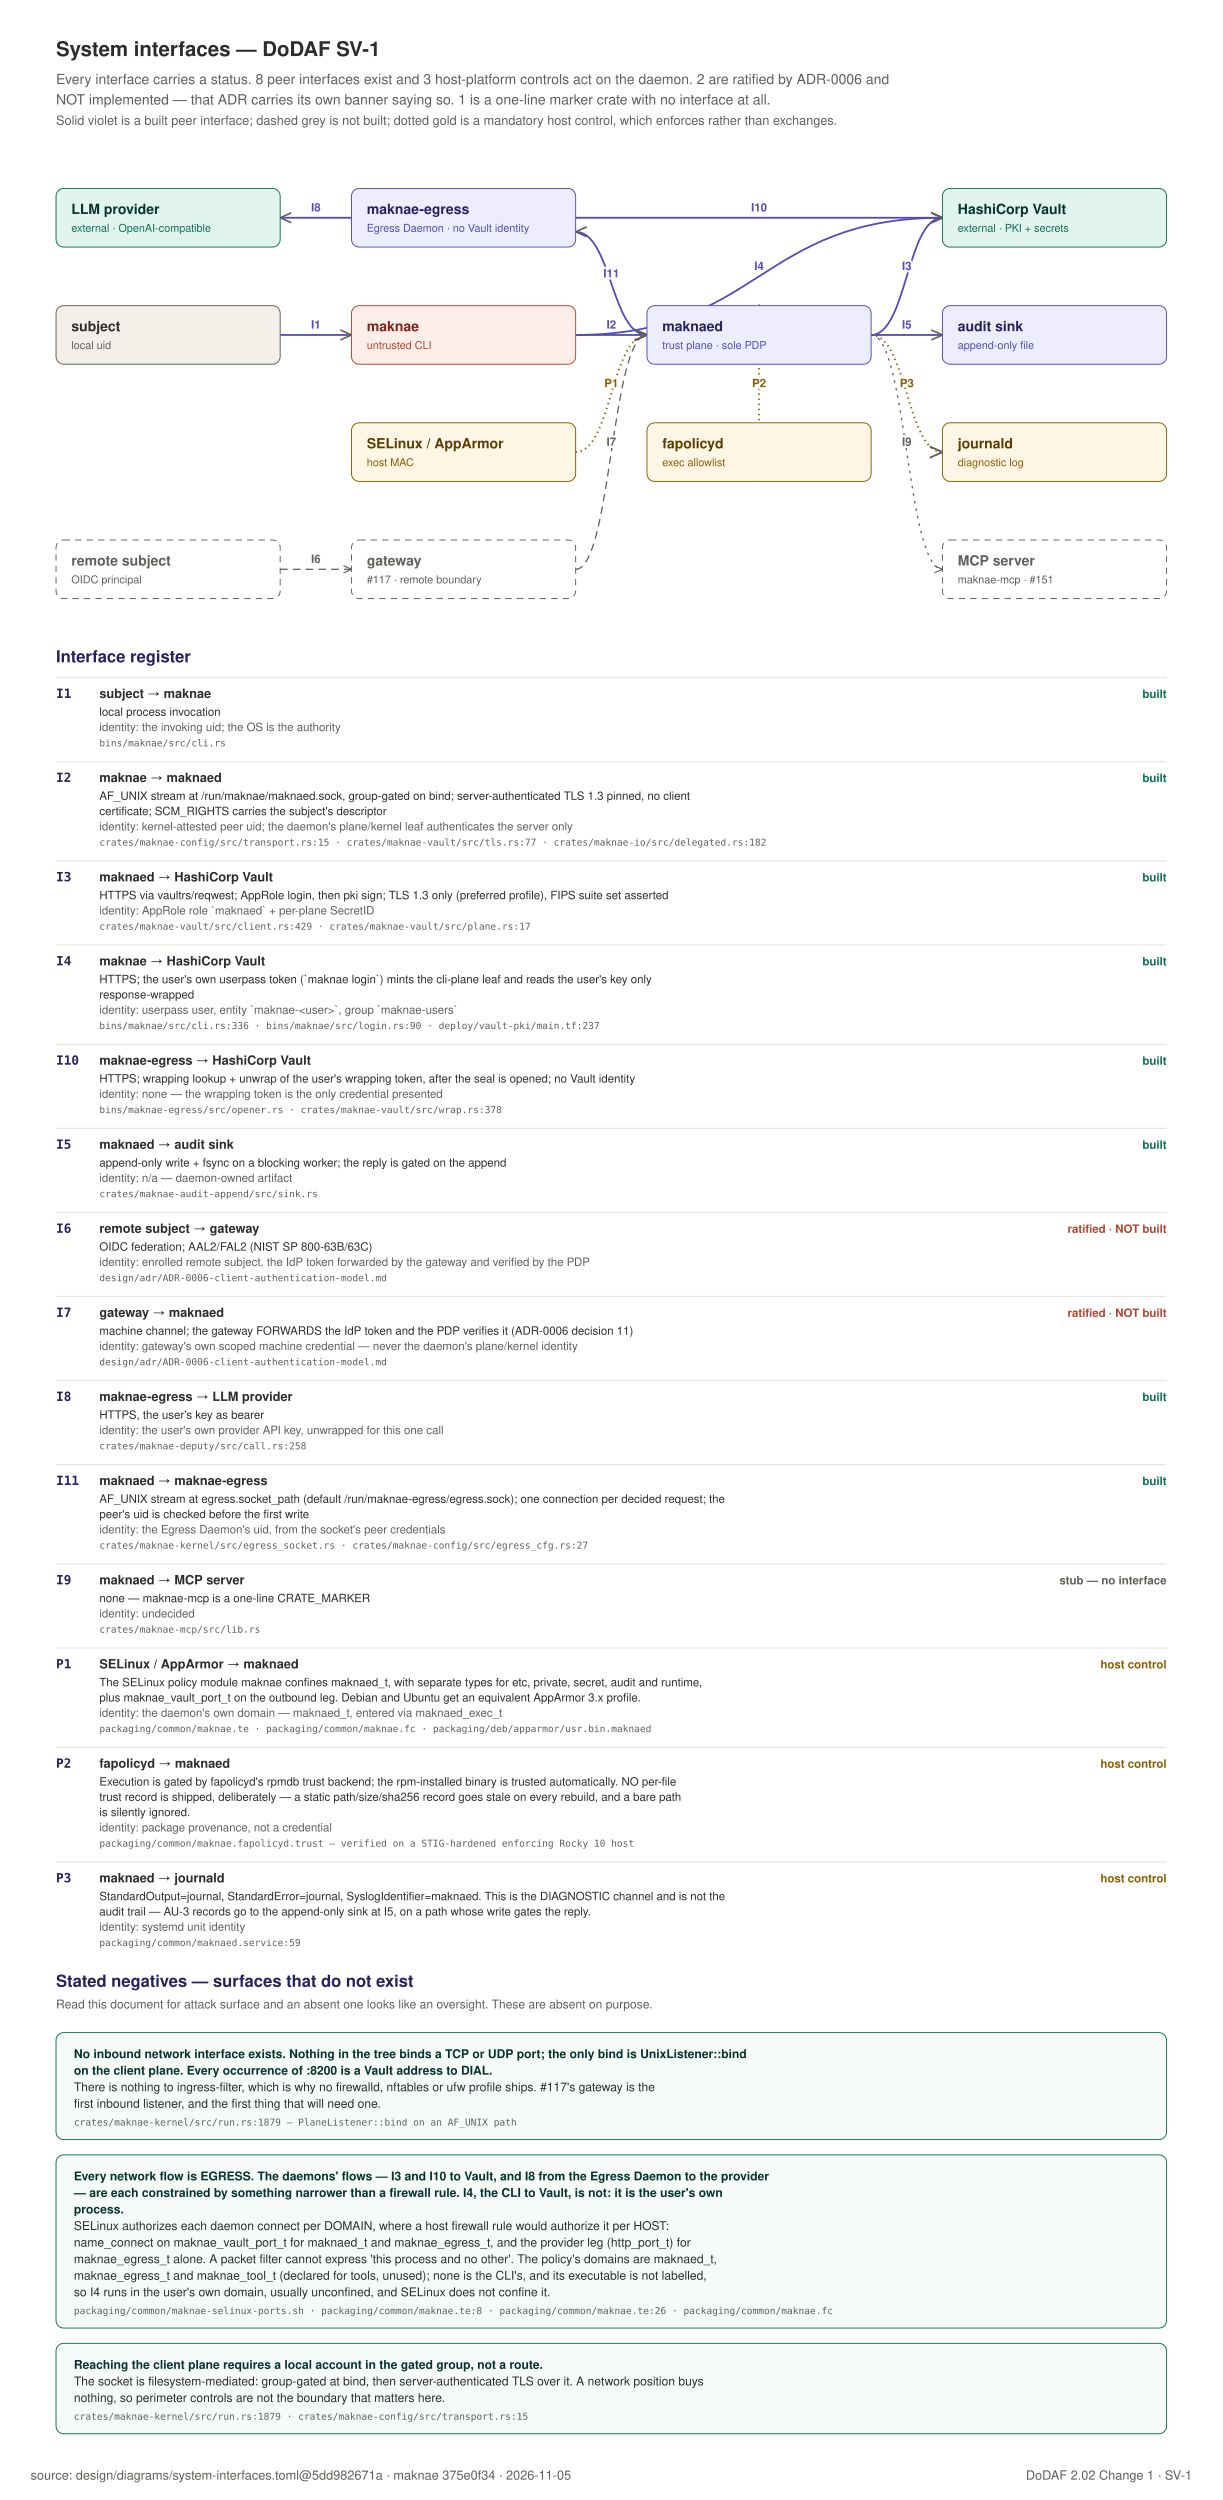
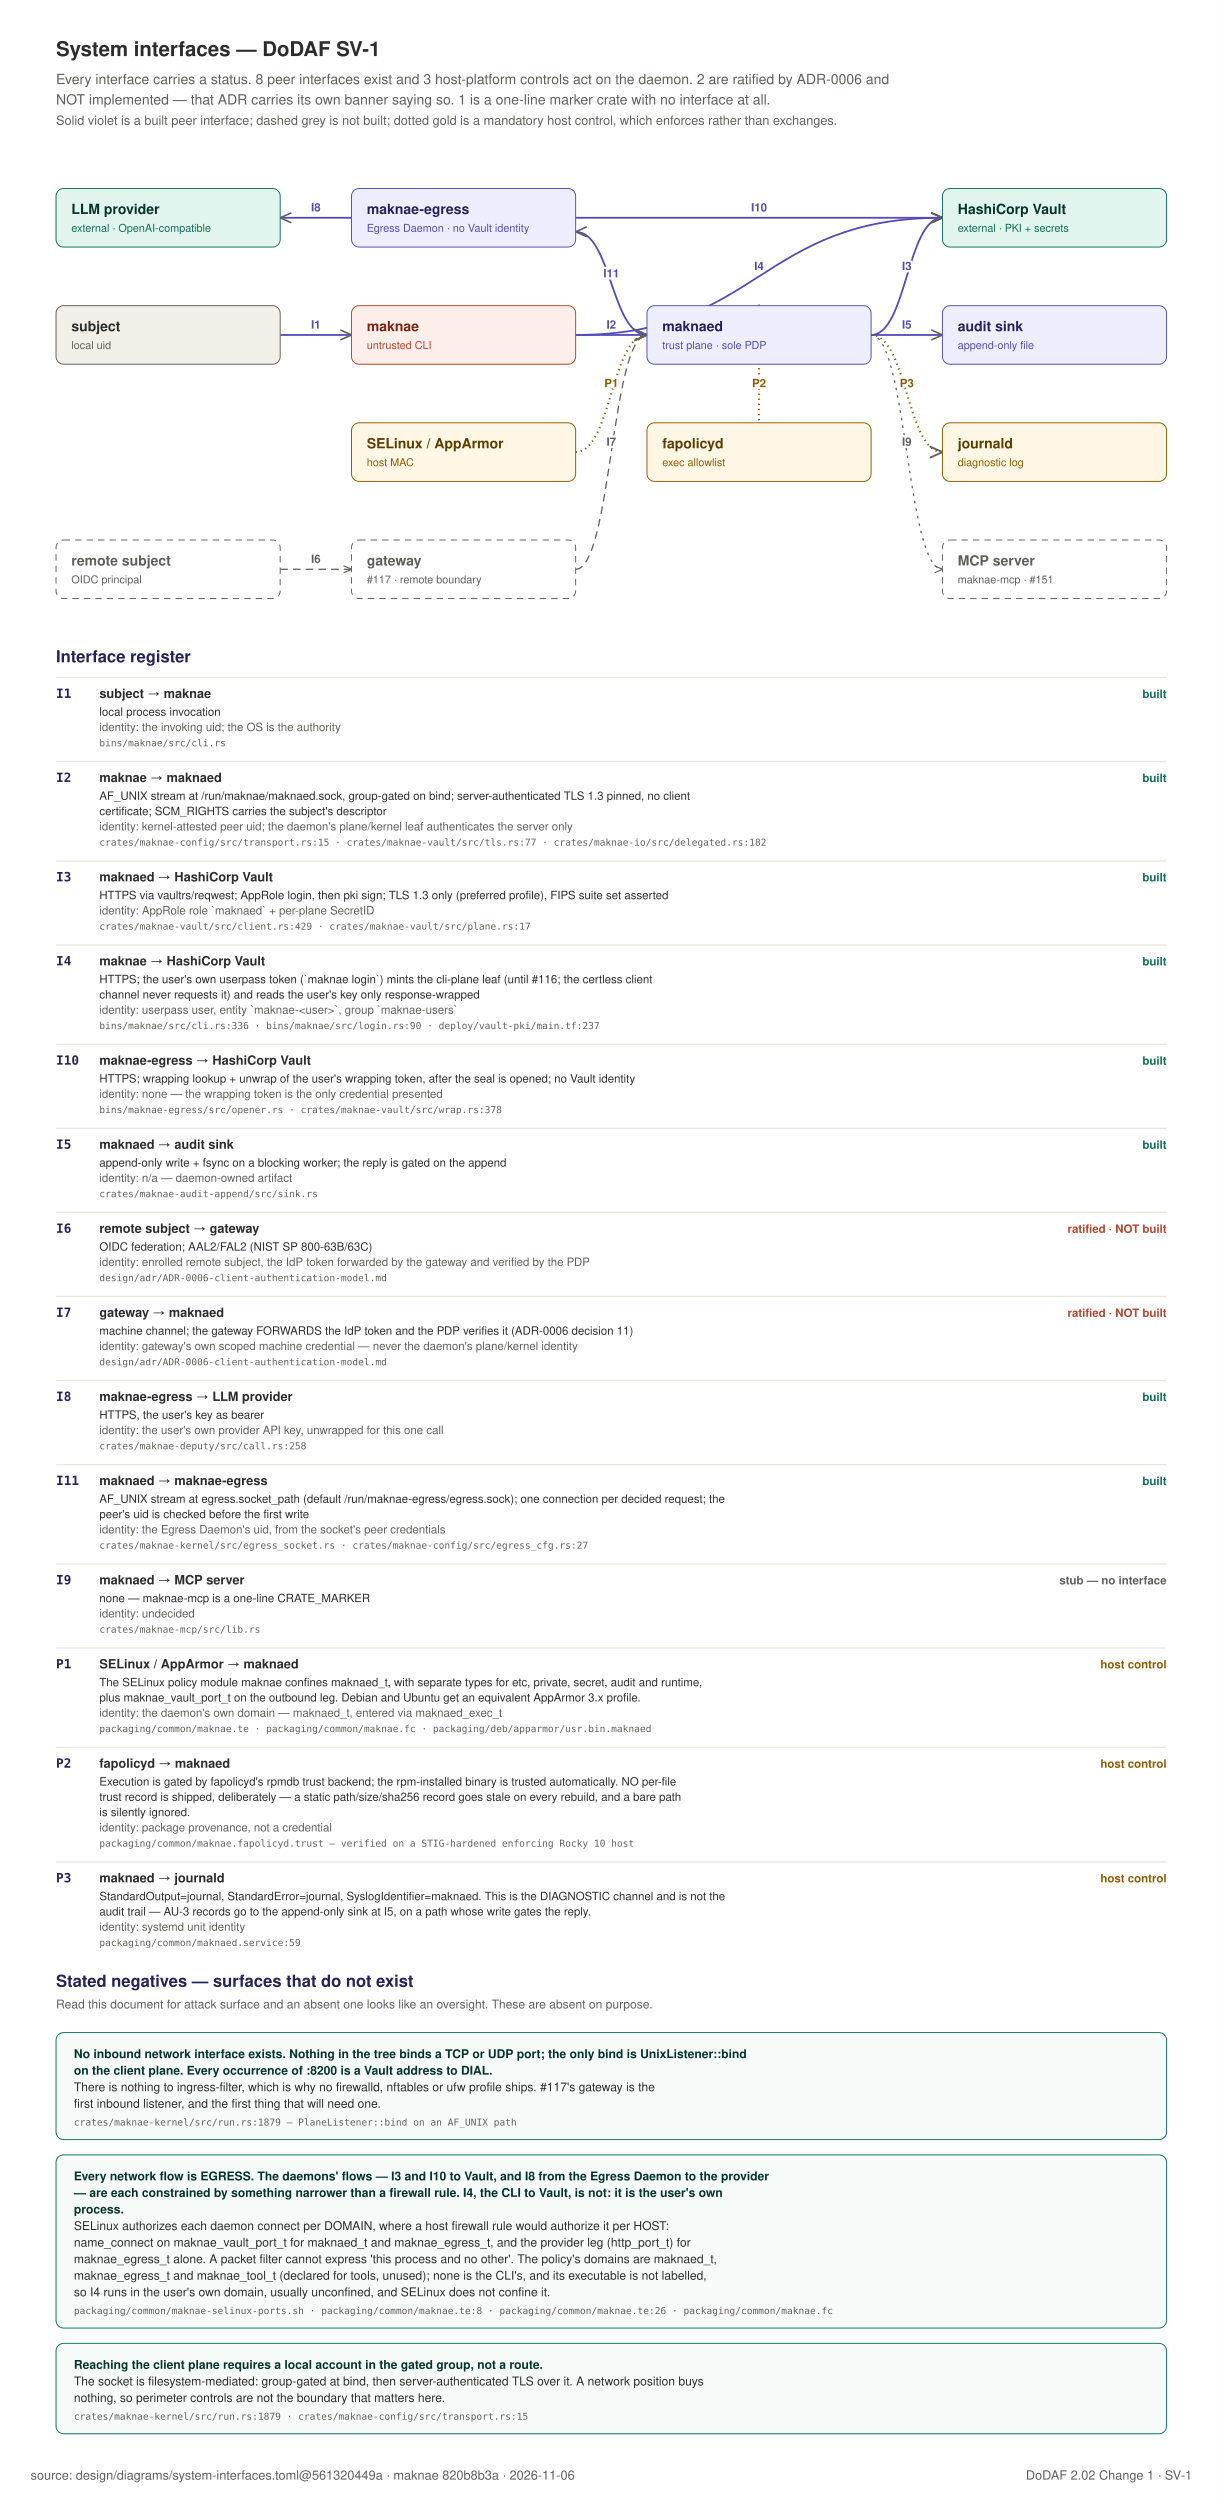
<svg xmlns="http://www.w3.org/2000/svg" width="960" height="1963" viewBox="0 0 960 1963" role="img">
  <rect x="0" y="0" width="960" height="1963" fill="#FFFFFF" />
  <text x="44" y="44" text-anchor="start" font-family="Helvetica, Arial, sans-serif" font-size="16" font-weight="600" fill="#2C2C2A">System interfaces — DoDAF SV-1</text>
  <text x="44" y="66" text-anchor="start" font-family="Helvetica, Arial, sans-serif" font-size="11" font-weight="400" fill="#5F5E5A">Every interface carries a status. 8 peer interfaces exist and 3 host-platform controls act on the daemon. 2 are ratified by ADR-0006 and</text>
  <text x="44" y="82" text-anchor="start" font-family="Helvetica, Arial, sans-serif" font-size="11" font-weight="400" fill="#5F5E5A">NOT implemented — that ADR carries its own banner saying so. 1 is a one-line marker crate with no interface at all.</text>
  <text x="44" y="98" text-anchor="start" font-family="Helvetica, Arial, sans-serif" font-size="10" font-weight="400" fill="#5F5E5A">Solid violet is a built peer interface; dashed grey is not built; dotted gold is a mandatory host control, which enforces rather than exchanges.</text>
  <defs>
    <marker id="if" viewBox="0 0 10 10" refX="9" refY="5" markerWidth="7" markerHeight="7" orient="auto-start-reverse">
      <path d="M 0 1 L 9 5 L 0 9" fill="none" stroke="#5F5E5A" stroke-width="1.3" />
    </marker>
  </defs>
  <path d="M 220 263 C 248 263 248 263 276 263" fill="none" stroke="#534AB7" stroke-width="1.4" marker-end="url(#if)" />
  <text x="248.0" y="258.0" text-anchor="middle" font-family="Helvetica, Arial, sans-serif" font-size="9" font-weight="700" fill="#534AB7" stroke="#FFFFFF" stroke-width="3.5" paint-order="stroke" stroke-linejoin="round">I1</text>
  <path d="M 452 263 C 480 263 480 263 508 263" fill="none" stroke="#534AB7" stroke-width="1.4" marker-end="url(#if)" />
  <text x="480.0" y="258.0" text-anchor="middle" font-family="Helvetica, Arial, sans-serif" font-size="9" font-weight="700" fill="#534AB7" stroke="#FFFFFF" stroke-width="3.5" paint-order="stroke" stroke-linejoin="round">I2</text>
  <path d="M 684 263 C 712 263 712 171 740 171" fill="none" stroke="#534AB7" stroke-width="1.4" marker-end="url(#if)" />
  <text x="712.0" y="212.0" text-anchor="middle" font-family="Helvetica, Arial, sans-serif" font-size="9" font-weight="700" fill="#534AB7" stroke="#FFFFFF" stroke-width="3.5" paint-order="stroke" stroke-linejoin="round">I3</text>
  <path d="M 452 263 C 596 263 596 171 740 171" fill="none" stroke="#534AB7" stroke-width="1.4" marker-end="url(#if)" />
  <text x="596.0" y="212.0" text-anchor="middle" font-family="Helvetica, Arial, sans-serif" font-size="9" font-weight="700" fill="#534AB7" stroke="#FFFFFF" stroke-width="3.5" paint-order="stroke" stroke-linejoin="round">I4</text>
  <path d="M 452 171 C 596 171 596 171 740 171" fill="none" stroke="#534AB7" stroke-width="1.4" marker-end="url(#if)" />
  <text x="596.0" y="166.0" text-anchor="middle" font-family="Helvetica, Arial, sans-serif" font-size="9" font-weight="700" fill="#534AB7" stroke="#FFFFFF" stroke-width="3.5" paint-order="stroke" stroke-linejoin="round">I10</text>
  <path d="M 684 263 C 712 263 712 263 740 263" fill="none" stroke="#534AB7" stroke-width="1.4" marker-end="url(#if)" />
  <text x="712.0" y="258.0" text-anchor="middle" font-family="Helvetica, Arial, sans-serif" font-size="9" font-weight="700" fill="#534AB7" stroke="#FFFFFF" stroke-width="3.5" paint-order="stroke" stroke-linejoin="round">I5</text>
  <path d="M 220 447 C 248 447 248 447 276 447" fill="none" stroke="#5F5E5A" stroke-width="1" stroke-dasharray="6 4" marker-end="url(#if)" />
  <text x="248.0" y="442.0" text-anchor="middle" font-family="Helvetica, Arial, sans-serif" font-size="9" font-weight="700" fill="#5F5E5A" stroke="#FFFFFF" stroke-width="3.5" paint-order="stroke" stroke-linejoin="round">I6</text>
  <path d="M 452 447 C 480 447 480 263 508 263" fill="none" stroke="#5F5E5A" stroke-width="1" stroke-dasharray="6 4" marker-end="url(#if)" />
  <text x="480.0" y="350.0" text-anchor="middle" font-family="Helvetica, Arial, sans-serif" font-size="9" font-weight="700" fill="#5F5E5A" stroke="#FFFFFF" stroke-width="3.5" paint-order="stroke" stroke-linejoin="round">I7</text>
  <path d="M 276 171 C 248 171 248 171 220 171" fill="none" stroke="#534AB7" stroke-width="1.4" marker-end="url(#if)" />
  <text x="248.0" y="166.0" text-anchor="middle" font-family="Helvetica, Arial, sans-serif" font-size="9" font-weight="700" fill="#534AB7" stroke="#FFFFFF" stroke-width="3.5" paint-order="stroke" stroke-linejoin="round">I8</text>
  <path d="M 508 263 C 480 263 480 182 452 182" fill="none" stroke="#534AB7" stroke-width="1.4" marker-end="url(#if)" />
  <text x="480.0" y="217.75" text-anchor="middle" font-family="Helvetica, Arial, sans-serif" font-size="9" font-weight="700" fill="#534AB7" stroke="#FFFFFF" stroke-width="3.5" paint-order="stroke" stroke-linejoin="round">I11</text>
  <path d="M 684 263 C 712 263 712 447 740 447" fill="none" stroke="#5F5E5A" stroke-width="1" stroke-dasharray="2 4" marker-end="url(#if)" />
  <text x="712.0" y="350.0" text-anchor="middle" font-family="Helvetica, Arial, sans-serif" font-size="9" font-weight="700" fill="#5F5E5A" stroke="#FFFFFF" stroke-width="3.5" paint-order="stroke" stroke-linejoin="round">I9</text>
  <path d="M 452 355 C 480 355 480 263 508 263" fill="none" stroke="#8A5B00" stroke-width="1.6" stroke-dasharray="1 3" marker-end="url(#if)" />
  <text x="480.0" y="304.0" text-anchor="middle" font-family="Helvetica, Arial, sans-serif" font-size="9" font-weight="700" fill="#8A5B00" stroke="#FFFFFF" stroke-width="3.5" paint-order="stroke" stroke-linejoin="round">P1</text>
  <path d="M 596 378 C 596 378 596 240 596 240" fill="none" stroke="#8A5B00" stroke-width="1.6" stroke-dasharray="1 3" marker-end="url(#if)" />
  <text x="596.0" y="304.0" text-anchor="middle" font-family="Helvetica, Arial, sans-serif" font-size="9" font-weight="700" fill="#8A5B00" stroke="#FFFFFF" stroke-width="3.5" paint-order="stroke" stroke-linejoin="round">P2</text>
  <path d="M 684 263 C 712 263 712 355 740 355" fill="none" stroke="#8A5B00" stroke-width="1.6" stroke-dasharray="1 3" marker-end="url(#if)" />
  <text x="712.0" y="304.0" text-anchor="middle" font-family="Helvetica, Arial, sans-serif" font-size="9" font-weight="700" fill="#8A5B00" stroke="#FFFFFF" stroke-width="3.5" paint-order="stroke" stroke-linejoin="round">P3</text>
  <rect x="44" y="240" width="176" height="46" rx="6" fill="#F1EFE8" stroke="#5F5E5A" stroke-width="0.75" />
  <text x="56" y="260" text-anchor="start" font-family="Helvetica, Arial, sans-serif" font-size="11" font-weight="600" fill="#2C2C2A">subject</text>
  <text x="56" y="274" text-anchor="start" font-family="Helvetica, Arial, sans-serif" font-size="8.5" font-weight="400" fill="#5F5E5A">local uid</text>
  <rect x="276" y="240" width="176" height="46" rx="6" fill="#FDEEE9" stroke="#B3452F" stroke-width="0.75" />
  <text x="288" y="260" text-anchor="start" font-family="Helvetica, Arial, sans-serif" font-size="11" font-weight="600" fill="#7A2415">maknae</text>
  <text x="288" y="274" text-anchor="start" font-family="Helvetica, Arial, sans-serif" font-size="8.5" font-weight="400" fill="#B3452F">untrusted CLI</text>
  <rect x="508" y="240" width="176" height="46" rx="6" fill="#EEEDFE" stroke="#534AB7" stroke-width="0.75" />
  <text x="520" y="260" text-anchor="start" font-family="Helvetica, Arial, sans-serif" font-size="11" font-weight="600" fill="#26215C">maknaed</text>
  <text x="520" y="274" text-anchor="start" font-family="Helvetica, Arial, sans-serif" font-size="8.5" font-weight="400" fill="#534AB7">trust plane · sole PDP</text>
  <rect x="740" y="148" width="176" height="46" rx="6" fill="#E1F5EE" stroke="#0F6E56" stroke-width="0.75" />
  <text x="752" y="168" text-anchor="start" font-family="Helvetica, Arial, sans-serif" font-size="11" font-weight="600" fill="#04342C">HashiCorp Vault</text>
  <text x="752" y="182" text-anchor="start" font-family="Helvetica, Arial, sans-serif" font-size="8.5" font-weight="400" fill="#0F6E56">external · PKI + secrets</text>
  <rect x="276" y="148" width="176" height="46" rx="6" fill="#EEEDFE" stroke="#534AB7" stroke-width="0.75" />
  <text x="288" y="168" text-anchor="start" font-family="Helvetica, Arial, sans-serif" font-size="11" font-weight="600" fill="#26215C">maknae-egress</text>
  <text x="288" y="182" text-anchor="start" font-family="Helvetica, Arial, sans-serif" font-size="8.5" font-weight="400" fill="#534AB7">Egress Daemon · no Vault identity</text>
  <rect x="740" y="240" width="176" height="46" rx="6" fill="#EEEDFE" stroke="#534AB7" stroke-width="0.75" />
  <text x="752" y="260" text-anchor="start" font-family="Helvetica, Arial, sans-serif" font-size="11" font-weight="600" fill="#26215C">audit sink</text>
  <text x="752" y="274" text-anchor="start" font-family="Helvetica, Arial, sans-serif" font-size="8.5" font-weight="400" fill="#534AB7">append-only file</text>
  <rect x="276" y="424" width="176" height="46" rx="6" fill="#FFFFFF" stroke="#5F5E5A" stroke-width="0.75" stroke-dasharray="5 4" />
  <text x="288" y="444" text-anchor="start" font-family="Helvetica, Arial, sans-serif" font-size="11" font-weight="600" fill="#5F5E5A">gateway</text>
  <text x="288" y="458" text-anchor="start" font-family="Helvetica, Arial, sans-serif" font-size="8.5" font-weight="400" fill="#5F5E5A">#117 · remote boundary</text>
  <rect x="44" y="424" width="176" height="46" rx="6" fill="#FFFFFF" stroke="#5F5E5A" stroke-width="0.75" stroke-dasharray="5 4" />
  <text x="56" y="444" text-anchor="start" font-family="Helvetica, Arial, sans-serif" font-size="11" font-weight="600" fill="#5F5E5A">remote subject</text>
  <text x="56" y="458" text-anchor="start" font-family="Helvetica, Arial, sans-serif" font-size="8.5" font-weight="400" fill="#5F5E5A">OIDC principal</text>
  <rect x="44" y="148" width="176" height="46" rx="6" fill="#E1F5EE" stroke="#0F6E56" stroke-width="0.75" />
  <text x="56" y="168" text-anchor="start" font-family="Helvetica, Arial, sans-serif" font-size="11" font-weight="600" fill="#04342C">LLM provider</text>
  <text x="56" y="182" text-anchor="start" font-family="Helvetica, Arial, sans-serif" font-size="8.5" font-weight="400" fill="#0F6E56">external · OpenAI-compatible</text>
  <rect x="740" y="424" width="176" height="46" rx="6" fill="#FFFFFF" stroke="#5F5E5A" stroke-width="0.75" stroke-dasharray="5 4" />
  <text x="752" y="444" text-anchor="start" font-family="Helvetica, Arial, sans-serif" font-size="11" font-weight="600" fill="#5F5E5A">MCP server</text>
  <text x="752" y="458" text-anchor="start" font-family="Helvetica, Arial, sans-serif" font-size="8.5" font-weight="400" fill="#5F5E5A">maknae-mcp · #151</text>
  <rect x="276" y="332" width="176" height="46" rx="6" fill="#FFF6E6" stroke="#8A5B00" stroke-width="0.75" />
  <text x="288" y="352" text-anchor="start" font-family="Helvetica, Arial, sans-serif" font-size="11" font-weight="600" fill="#5A3D00">SELinux / AppArmor</text>
  <text x="288" y="366" text-anchor="start" font-family="Helvetica, Arial, sans-serif" font-size="8.5" font-weight="400" fill="#8A5B00">host MAC</text>
  <rect x="508" y="332" width="176" height="46" rx="6" fill="#FFF6E6" stroke="#8A5B00" stroke-width="0.75" />
  <text x="520" y="352" text-anchor="start" font-family="Helvetica, Arial, sans-serif" font-size="11" font-weight="600" fill="#5A3D00">fapolicyd</text>
  <text x="520" y="366" text-anchor="start" font-family="Helvetica, Arial, sans-serif" font-size="8.5" font-weight="400" fill="#8A5B00">exec allowlist</text>
  <rect x="740" y="332" width="176" height="46" rx="6" fill="#FFF6E6" stroke="#8A5B00" stroke-width="0.75" />
  <text x="752" y="352" text-anchor="start" font-family="Helvetica, Arial, sans-serif" font-size="11" font-weight="600" fill="#5A3D00">journald</text>
  <text x="752" y="366" text-anchor="start" font-family="Helvetica, Arial, sans-serif" font-size="8.5" font-weight="400" fill="#8A5B00">diagnostic log</text>
  <text x="44" y="520" text-anchor="start" font-family="Helvetica, Arial, sans-serif" font-size="13" font-weight="600" fill="#26215C">Interface register</text>
  <line x1="44" y1="532" x2="916" y2="532" stroke="#E8E6DF" stroke-width="1" />
  <text x="44" y="548" text-anchor="start" font-family="ui-monospace, SFMono-Regular, Menlo, monospace" font-size="10" font-weight="700" fill="#26215C">I1</text>
  <text x="78" y="548" text-anchor="start" font-family="Helvetica, Arial, sans-serif" font-size="10" font-weight="600" fill="#2C2C2A">subject  →  maknae</text>
  <text x="916" y="548" text-anchor="end" font-family="Helvetica, Arial, sans-serif" font-size="9" font-weight="700" fill="#0F6E56">built</text>
  <text x="78" y="562" text-anchor="start" font-family="Helvetica, Arial, sans-serif" font-size="9" font-weight="400" fill="#2C2C2A">local process invocation</text>
  <text x="78" y="574" text-anchor="start" font-family="Helvetica, Arial, sans-serif" font-size="9" font-weight="400" fill="#5F5E5A">identity: the invoking uid; the OS is the authority</text>
  <text x="78" y="586" text-anchor="start" font-family="ui-monospace, SFMono-Regular, Menlo, monospace" font-size="7.5" font-weight="400" fill="#5F5E5A">bins/maknae/src/cli.rs</text>
  <line x1="44" y1="598" x2="916" y2="598" stroke="#E8E6DF" stroke-width="1" />
  <text x="44" y="614" text-anchor="start" font-family="ui-monospace, SFMono-Regular, Menlo, monospace" font-size="10" font-weight="700" fill="#26215C">I2</text>
  <text x="78" y="614" text-anchor="start" font-family="Helvetica, Arial, sans-serif" font-size="10" font-weight="600" fill="#2C2C2A">maknae  →  maknaed</text>
  <text x="916" y="614" text-anchor="end" font-family="Helvetica, Arial, sans-serif" font-size="9" font-weight="700" fill="#0F6E56">built</text>
  <text x="78" y="628" text-anchor="start" font-family="Helvetica, Arial, sans-serif" font-size="9" font-weight="400" fill="#2C2C2A">AF_UNIX stream at /run/maknae/maknaed.sock, group-gated on bind; server-authenticated TLS 1.3 pinned, no client</text>
  <text x="78" y="640" text-anchor="start" font-family="Helvetica, Arial, sans-serif" font-size="9" font-weight="400" fill="#2C2C2A">certificate; SCM_RIGHTS carries the subject's descriptor</text>
  <text x="78" y="652" text-anchor="start" font-family="Helvetica, Arial, sans-serif" font-size="9" font-weight="400" fill="#5F5E5A">identity: kernel-attested peer uid; the daemon's plane/kernel leaf authenticates the server only</text>
  <text x="78" y="664" text-anchor="start" font-family="ui-monospace, SFMono-Regular, Menlo, monospace" font-size="7.5" font-weight="400" fill="#5F5E5A">crates/maknae-config/src/transport.rs:15 · crates/maknae-vault/src/tls.rs:77 · crates/maknae-io/src/delegated.rs:182</text>
  <line x1="44" y1="676" x2="916" y2="676" stroke="#E8E6DF" stroke-width="1" />
  <text x="44" y="692" text-anchor="start" font-family="ui-monospace, SFMono-Regular, Menlo, monospace" font-size="10" font-weight="700" fill="#26215C">I3</text>
  <text x="78" y="692" text-anchor="start" font-family="Helvetica, Arial, sans-serif" font-size="10" font-weight="600" fill="#2C2C2A">maknaed  →  HashiCorp Vault</text>
  <text x="916" y="692" text-anchor="end" font-family="Helvetica, Arial, sans-serif" font-size="9" font-weight="700" fill="#0F6E56">built</text>
  <text x="78" y="706" text-anchor="start" font-family="Helvetica, Arial, sans-serif" font-size="9" font-weight="400" fill="#2C2C2A">HTTPS via vaultrs/reqwest; AppRole login, then pki sign; TLS 1.3 only (preferred profile), FIPS suite set asserted</text>
  <text x="78" y="718" text-anchor="start" font-family="Helvetica, Arial, sans-serif" font-size="9" font-weight="400" fill="#5F5E5A">identity: AppRole role `maknaed` + per-plane SecretID</text>
  <text x="78" y="730" text-anchor="start" font-family="ui-monospace, SFMono-Regular, Menlo, monospace" font-size="7.5" font-weight="400" fill="#5F5E5A">crates/maknae-vault/src/client.rs:429 · crates/maknae-vault/src/plane.rs:17</text>
  <line x1="44" y1="742" x2="916" y2="742" stroke="#E8E6DF" stroke-width="1" />
  <text x="44" y="758" text-anchor="start" font-family="ui-monospace, SFMono-Regular, Menlo, monospace" font-size="10" font-weight="700" fill="#26215C">I4</text>
  <text x="78" y="758" text-anchor="start" font-family="Helvetica, Arial, sans-serif" font-size="10" font-weight="600" fill="#2C2C2A">maknae  →  HashiCorp Vault</text>
  <text x="916" y="758" text-anchor="end" font-family="Helvetica, Arial, sans-serif" font-size="9" font-weight="700" fill="#0F6E56">built</text>
-   <text x="78" y="772" text-anchor="start" font-family="Helvetica, Arial, sans-serif" font-size="9" font-weight="400" fill="#2C2C2A">HTTPS; the user's own userpass token (`maknae login`) mints the cli-plane leaf and reads the user's key only</text>
-   <text x="78" y="784" text-anchor="start" font-family="Helvetica, Arial, sans-serif" font-size="9" font-weight="400" fill="#2C2C2A">response-wrapped</text>
+   <text x="78" y="772" text-anchor="start" font-family="Helvetica, Arial, sans-serif" font-size="9" font-weight="400" fill="#2C2C2A">HTTPS; the user's own userpass token (`maknae login`) mints the cli-plane leaf (until #116; the certless client</text>
+   <text x="78" y="784" text-anchor="start" font-family="Helvetica, Arial, sans-serif" font-size="9" font-weight="400" fill="#2C2C2A">channel never requests it) and reads the user's key only response-wrapped</text>
  <text x="78" y="796" text-anchor="start" font-family="Helvetica, Arial, sans-serif" font-size="9" font-weight="400" fill="#5F5E5A">identity: userpass user, entity `maknae-&lt;user&gt;`, group `maknae-users`</text>
  <text x="78" y="808" text-anchor="start" font-family="ui-monospace, SFMono-Regular, Menlo, monospace" font-size="7.5" font-weight="400" fill="#5F5E5A">bins/maknae/src/cli.rs:336 · bins/maknae/src/login.rs:90 · deploy/vault-pki/main.tf:237</text>
  <line x1="44" y1="820" x2="916" y2="820" stroke="#E8E6DF" stroke-width="1" />
  <text x="44" y="836" text-anchor="start" font-family="ui-monospace, SFMono-Regular, Menlo, monospace" font-size="10" font-weight="700" fill="#26215C">I10</text>
  <text x="78" y="836" text-anchor="start" font-family="Helvetica, Arial, sans-serif" font-size="10" font-weight="600" fill="#2C2C2A">maknae-egress  →  HashiCorp Vault</text>
  <text x="916" y="836" text-anchor="end" font-family="Helvetica, Arial, sans-serif" font-size="9" font-weight="700" fill="#0F6E56">built</text>
  <text x="78" y="850" text-anchor="start" font-family="Helvetica, Arial, sans-serif" font-size="9" font-weight="400" fill="#2C2C2A">HTTPS; wrapping lookup + unwrap of the user's wrapping token, after the seal is opened; no Vault identity</text>
  <text x="78" y="862" text-anchor="start" font-family="Helvetica, Arial, sans-serif" font-size="9" font-weight="400" fill="#5F5E5A">identity: none — the wrapping token is the only credential presented</text>
  <text x="78" y="874" text-anchor="start" font-family="ui-monospace, SFMono-Regular, Menlo, monospace" font-size="7.5" font-weight="400" fill="#5F5E5A">bins/maknae-egress/src/opener.rs · crates/maknae-vault/src/wrap.rs:378</text>
  <line x1="44" y1="886" x2="916" y2="886" stroke="#E8E6DF" stroke-width="1" />
  <text x="44" y="902" text-anchor="start" font-family="ui-monospace, SFMono-Regular, Menlo, monospace" font-size="10" font-weight="700" fill="#26215C">I5</text>
  <text x="78" y="902" text-anchor="start" font-family="Helvetica, Arial, sans-serif" font-size="10" font-weight="600" fill="#2C2C2A">maknaed  →  audit sink</text>
  <text x="916" y="902" text-anchor="end" font-family="Helvetica, Arial, sans-serif" font-size="9" font-weight="700" fill="#0F6E56">built</text>
  <text x="78" y="916" text-anchor="start" font-family="Helvetica, Arial, sans-serif" font-size="9" font-weight="400" fill="#2C2C2A">append-only write + fsync on a blocking worker; the reply is gated on the append</text>
  <text x="78" y="928" text-anchor="start" font-family="Helvetica, Arial, sans-serif" font-size="9" font-weight="400" fill="#5F5E5A">identity: n/a — daemon-owned artifact</text>
  <text x="78" y="940" text-anchor="start" font-family="ui-monospace, SFMono-Regular, Menlo, monospace" font-size="7.5" font-weight="400" fill="#5F5E5A">crates/maknae-audit-append/src/sink.rs</text>
  <line x1="44" y1="952" x2="916" y2="952" stroke="#E8E6DF" stroke-width="1" />
  <text x="44" y="968" text-anchor="start" font-family="ui-monospace, SFMono-Regular, Menlo, monospace" font-size="10" font-weight="700" fill="#26215C">I6</text>
  <text x="78" y="968" text-anchor="start" font-family="Helvetica, Arial, sans-serif" font-size="10" font-weight="600" fill="#2C2C2A">remote subject  →  gateway</text>
  <text x="916" y="968" text-anchor="end" font-family="Helvetica, Arial, sans-serif" font-size="9" font-weight="700" fill="#B3452F">ratified · NOT built</text>
  <text x="78" y="982" text-anchor="start" font-family="Helvetica, Arial, sans-serif" font-size="9" font-weight="400" fill="#2C2C2A">OIDC federation; AAL2/FAL2 (NIST SP 800-63B/63C)</text>
  <text x="78" y="994" text-anchor="start" font-family="Helvetica, Arial, sans-serif" font-size="9" font-weight="400" fill="#5F5E5A">identity: enrolled remote subject, the IdP token forwarded by the gateway and verified by the PDP</text>
  <text x="78" y="1006" text-anchor="start" font-family="ui-monospace, SFMono-Regular, Menlo, monospace" font-size="7.5" font-weight="400" fill="#5F5E5A">design/adr/ADR-0006-client-authentication-model.md</text>
  <line x1="44" y1="1018" x2="916" y2="1018" stroke="#E8E6DF" stroke-width="1" />
  <text x="44" y="1034" text-anchor="start" font-family="ui-monospace, SFMono-Regular, Menlo, monospace" font-size="10" font-weight="700" fill="#26215C">I7</text>
  <text x="78" y="1034" text-anchor="start" font-family="Helvetica, Arial, sans-serif" font-size="10" font-weight="600" fill="#2C2C2A">gateway  →  maknaed</text>
  <text x="916" y="1034" text-anchor="end" font-family="Helvetica, Arial, sans-serif" font-size="9" font-weight="700" fill="#B3452F">ratified · NOT built</text>
  <text x="78" y="1048" text-anchor="start" font-family="Helvetica, Arial, sans-serif" font-size="9" font-weight="400" fill="#2C2C2A">machine channel; the gateway FORWARDS the IdP token and the PDP verifies it (ADR-0006 decision 11)</text>
  <text x="78" y="1060" text-anchor="start" font-family="Helvetica, Arial, sans-serif" font-size="9" font-weight="400" fill="#5F5E5A">identity: gateway's own scoped machine credential — never the daemon's plane/kernel identity</text>
  <text x="78" y="1072" text-anchor="start" font-family="ui-monospace, SFMono-Regular, Menlo, monospace" font-size="7.5" font-weight="400" fill="#5F5E5A">design/adr/ADR-0006-client-authentication-model.md</text>
  <line x1="44" y1="1084" x2="916" y2="1084" stroke="#E8E6DF" stroke-width="1" />
  <text x="44" y="1100" text-anchor="start" font-family="ui-monospace, SFMono-Regular, Menlo, monospace" font-size="10" font-weight="700" fill="#26215C">I8</text>
  <text x="78" y="1100" text-anchor="start" font-family="Helvetica, Arial, sans-serif" font-size="10" font-weight="600" fill="#2C2C2A">maknae-egress  →  LLM provider</text>
  <text x="916" y="1100" text-anchor="end" font-family="Helvetica, Arial, sans-serif" font-size="9" font-weight="700" fill="#0F6E56">built</text>
  <text x="78" y="1114" text-anchor="start" font-family="Helvetica, Arial, sans-serif" font-size="9" font-weight="400" fill="#2C2C2A">HTTPS, the user's key as bearer</text>
  <text x="78" y="1126" text-anchor="start" font-family="Helvetica, Arial, sans-serif" font-size="9" font-weight="400" fill="#5F5E5A">identity: the user's own provider API key, unwrapped for this one call</text>
  <text x="78" y="1138" text-anchor="start" font-family="ui-monospace, SFMono-Regular, Menlo, monospace" font-size="7.5" font-weight="400" fill="#5F5E5A">crates/maknae-deputy/src/call.rs:258</text>
  <line x1="44" y1="1150" x2="916" y2="1150" stroke="#E8E6DF" stroke-width="1" />
  <text x="44" y="1166" text-anchor="start" font-family="ui-monospace, SFMono-Regular, Menlo, monospace" font-size="10" font-weight="700" fill="#26215C">I11</text>
  <text x="78" y="1166" text-anchor="start" font-family="Helvetica, Arial, sans-serif" font-size="10" font-weight="600" fill="#2C2C2A">maknaed  →  maknae-egress</text>
  <text x="916" y="1166" text-anchor="end" font-family="Helvetica, Arial, sans-serif" font-size="9" font-weight="700" fill="#0F6E56">built</text>
  <text x="78" y="1180" text-anchor="start" font-family="Helvetica, Arial, sans-serif" font-size="9" font-weight="400" fill="#2C2C2A">AF_UNIX stream at egress.socket_path (default /run/maknae-egress/egress.sock); one connection per decided request; the</text>
  <text x="78" y="1192" text-anchor="start" font-family="Helvetica, Arial, sans-serif" font-size="9" font-weight="400" fill="#2C2C2A">peer's uid is checked before the first write</text>
  <text x="78" y="1204" text-anchor="start" font-family="Helvetica, Arial, sans-serif" font-size="9" font-weight="400" fill="#5F5E5A">identity: the Egress Daemon's uid, from the socket's peer credentials</text>
  <text x="78" y="1216" text-anchor="start" font-family="ui-monospace, SFMono-Regular, Menlo, monospace" font-size="7.5" font-weight="400" fill="#5F5E5A">crates/maknae-kernel/src/egress_socket.rs · crates/maknae-config/src/egress_cfg.rs:27</text>
  <line x1="44" y1="1228" x2="916" y2="1228" stroke="#E8E6DF" stroke-width="1" />
  <text x="44" y="1244" text-anchor="start" font-family="ui-monospace, SFMono-Regular, Menlo, monospace" font-size="10" font-weight="700" fill="#26215C">I9</text>
  <text x="78" y="1244" text-anchor="start" font-family="Helvetica, Arial, sans-serif" font-size="10" font-weight="600" fill="#2C2C2A">maknaed  →  MCP server</text>
  <text x="916" y="1244" text-anchor="end" font-family="Helvetica, Arial, sans-serif" font-size="9" font-weight="700" fill="#5F5E5A">stub — no interface</text>
  <text x="78" y="1258" text-anchor="start" font-family="Helvetica, Arial, sans-serif" font-size="9" font-weight="400" fill="#2C2C2A">none — maknae-mcp is a one-line CRATE_MARKER</text>
  <text x="78" y="1270" text-anchor="start" font-family="Helvetica, Arial, sans-serif" font-size="9" font-weight="400" fill="#5F5E5A">identity: undecided</text>
  <text x="78" y="1282" text-anchor="start" font-family="ui-monospace, SFMono-Regular, Menlo, monospace" font-size="7.5" font-weight="400" fill="#5F5E5A">crates/maknae-mcp/src/lib.rs</text>
  <line x1="44" y1="1294" x2="916" y2="1294" stroke="#E8E6DF" stroke-width="1" />
  <text x="44" y="1310" text-anchor="start" font-family="ui-monospace, SFMono-Regular, Menlo, monospace" font-size="10" font-weight="700" fill="#26215C">P1</text>
  <text x="78" y="1310" text-anchor="start" font-family="Helvetica, Arial, sans-serif" font-size="10" font-weight="600" fill="#2C2C2A">SELinux / AppArmor  →  maknaed</text>
  <text x="916" y="1310" text-anchor="end" font-family="Helvetica, Arial, sans-serif" font-size="9" font-weight="700" fill="#8A5B00">host control</text>
  <text x="78" y="1324" text-anchor="start" font-family="Helvetica, Arial, sans-serif" font-size="9" font-weight="400" fill="#2C2C2A">The SELinux policy module maknae confines maknaed_t, with separate types for etc, private, secret, audit and runtime,</text>
  <text x="78" y="1336" text-anchor="start" font-family="Helvetica, Arial, sans-serif" font-size="9" font-weight="400" fill="#2C2C2A">plus maknae_vault_port_t on the outbound leg. Debian and Ubuntu get an equivalent AppArmor 3.x profile.</text>
  <text x="78" y="1348" text-anchor="start" font-family="Helvetica, Arial, sans-serif" font-size="9" font-weight="400" fill="#5F5E5A">identity: the daemon's own domain — maknaed_t, entered via maknaed_exec_t</text>
  <text x="78" y="1360" text-anchor="start" font-family="ui-monospace, SFMono-Regular, Menlo, monospace" font-size="7.5" font-weight="400" fill="#5F5E5A">packaging/common/maknae.te · packaging/common/maknae.fc · packaging/deb/apparmor/usr.bin.maknaed</text>
  <line x1="44" y1="1372" x2="916" y2="1372" stroke="#E8E6DF" stroke-width="1" />
  <text x="44" y="1388" text-anchor="start" font-family="ui-monospace, SFMono-Regular, Menlo, monospace" font-size="10" font-weight="700" fill="#26215C">P2</text>
  <text x="78" y="1388" text-anchor="start" font-family="Helvetica, Arial, sans-serif" font-size="10" font-weight="600" fill="#2C2C2A">fapolicyd  →  maknaed</text>
  <text x="916" y="1388" text-anchor="end" font-family="Helvetica, Arial, sans-serif" font-size="9" font-weight="700" fill="#8A5B00">host control</text>
  <text x="78" y="1402" text-anchor="start" font-family="Helvetica, Arial, sans-serif" font-size="9" font-weight="400" fill="#2C2C2A">Execution is gated by fapolicyd's rpmdb trust backend; the rpm-installed binary is trusted automatically. NO per-file</text>
  <text x="78" y="1414" text-anchor="start" font-family="Helvetica, Arial, sans-serif" font-size="9" font-weight="400" fill="#2C2C2A">trust record is shipped, deliberately — a static path/size/sha256 record goes stale on every rebuild, and a bare path</text>
  <text x="78" y="1426" text-anchor="start" font-family="Helvetica, Arial, sans-serif" font-size="9" font-weight="400" fill="#2C2C2A">is silently ignored.</text>
  <text x="78" y="1438" text-anchor="start" font-family="Helvetica, Arial, sans-serif" font-size="9" font-weight="400" fill="#5F5E5A">identity: package provenance, not a credential</text>
  <text x="78" y="1450" text-anchor="start" font-family="ui-monospace, SFMono-Regular, Menlo, monospace" font-size="7.5" font-weight="400" fill="#5F5E5A">packaging/common/maknae.fapolicyd.trust — verified on a STIG-hardened enforcing Rocky 10 host</text>
  <line x1="44" y1="1462" x2="916" y2="1462" stroke="#E8E6DF" stroke-width="1" />
  <text x="44" y="1478" text-anchor="start" font-family="ui-monospace, SFMono-Regular, Menlo, monospace" font-size="10" font-weight="700" fill="#26215C">P3</text>
  <text x="78" y="1478" text-anchor="start" font-family="Helvetica, Arial, sans-serif" font-size="10" font-weight="600" fill="#2C2C2A">maknaed  →  journald</text>
  <text x="916" y="1478" text-anchor="end" font-family="Helvetica, Arial, sans-serif" font-size="9" font-weight="700" fill="#8A5B00">host control</text>
  <text x="78" y="1492" text-anchor="start" font-family="Helvetica, Arial, sans-serif" font-size="9" font-weight="400" fill="#2C2C2A">StandardOutput=journal, StandardError=journal, SyslogIdentifier=maknaed. This is the DIAGNOSTIC channel and is not the</text>
  <text x="78" y="1504" text-anchor="start" font-family="Helvetica, Arial, sans-serif" font-size="9" font-weight="400" fill="#2C2C2A">audit trail — AU-3 records go to the append-only sink at I5, on a path whose write gates the reply.</text>
  <text x="78" y="1516" text-anchor="start" font-family="Helvetica, Arial, sans-serif" font-size="9" font-weight="400" fill="#5F5E5A">identity: systemd unit identity</text>
  <text x="78" y="1528" text-anchor="start" font-family="ui-monospace, SFMono-Regular, Menlo, monospace" font-size="7.5" font-weight="400" fill="#5F5E5A">packaging/common/maknaed.service:59</text>
  <text x="44" y="1560" text-anchor="start" font-family="Helvetica, Arial, sans-serif" font-size="13" font-weight="600" fill="#26215C">Stated negatives — surfaces that do not exist</text>
  <text x="44" y="1577" text-anchor="start" font-family="Helvetica, Arial, sans-serif" font-size="9.5" font-weight="400" fill="#5F5E5A">Read this document for attack surface and an absent one looks like an oversight. These are absent on purpose.</text>
  <rect x="44" y="1596" width="872" height="84" rx="6" fill="#F6FBF9" stroke="#0F6E56" stroke-width="0.75" />
  <text x="58" y="1616" text-anchor="start" font-family="Helvetica, Arial, sans-serif" font-size="9.5" font-weight="600" fill="#04342C">No inbound network interface exists. Nothing in the tree binds a TCP or UDP port; the only bind is UnixListener::bind</text>
  <text x="58" y="1629" text-anchor="start" font-family="Helvetica, Arial, sans-serif" font-size="9.5" font-weight="600" fill="#04342C">on the client plane. Every occurrence of :8200 is a Vault address to DIAL.</text>
  <text x="58" y="1642" text-anchor="start" font-family="Helvetica, Arial, sans-serif" font-size="9.5" font-weight="400" fill="#2C2C2A">There is nothing to ingress-filter, which is why no firewalld, nftables or ufw profile ships. #117's gateway is the</text>
  <text x="58" y="1655" text-anchor="start" font-family="Helvetica, Arial, sans-serif" font-size="9.5" font-weight="400" fill="#2C2C2A">first inbound listener, and the first thing that will need one.</text>
  <text x="58" y="1669" text-anchor="start" font-family="ui-monospace, SFMono-Regular, Menlo, monospace" font-size="7.5" font-weight="400" fill="#5F5E5A">crates/maknae-kernel/src/run.rs:1879 — PlaneListener::bind on an AF_UNIX path</text>
  <rect x="44" y="1692" width="872" height="136" rx="6" fill="#F6FBF9" stroke="#0F6E56" stroke-width="0.75" />
  <text x="58" y="1712" text-anchor="start" font-family="Helvetica, Arial, sans-serif" font-size="9.5" font-weight="600" fill="#04342C">Every network flow is EGRESS. The daemons' flows — I3 and I10 to Vault, and I8 from the Egress Daemon to the provider</text>
  <text x="58" y="1725" text-anchor="start" font-family="Helvetica, Arial, sans-serif" font-size="9.5" font-weight="600" fill="#04342C">— are each constrained by something narrower than a firewall rule. I4, the CLI to Vault, is not: it is the user's own</text>
  <text x="58" y="1738" text-anchor="start" font-family="Helvetica, Arial, sans-serif" font-size="9.5" font-weight="600" fill="#04342C">process.</text>
  <text x="58" y="1751" text-anchor="start" font-family="Helvetica, Arial, sans-serif" font-size="9.5" font-weight="400" fill="#2C2C2A">SELinux authorizes each daemon connect per DOMAIN, where a host firewall rule would authorize it per HOST:</text>
  <text x="58" y="1764" text-anchor="start" font-family="Helvetica, Arial, sans-serif" font-size="9.5" font-weight="400" fill="#2C2C2A">name_connect on maknae_vault_port_t for maknaed_t and maknae_egress_t, and the provider leg (http_port_t) for</text>
  <text x="58" y="1777" text-anchor="start" font-family="Helvetica, Arial, sans-serif" font-size="9.5" font-weight="400" fill="#2C2C2A">maknae_egress_t alone. A packet filter cannot express 'this process and no other'. The policy's domains are maknaed_t,</text>
  <text x="58" y="1790" text-anchor="start" font-family="Helvetica, Arial, sans-serif" font-size="9.5" font-weight="400" fill="#2C2C2A">maknae_egress_t and maknae_tool_t (declared for tools, unused); none is the CLI's, and its executable is not labelled,</text>
  <text x="58" y="1803" text-anchor="start" font-family="Helvetica, Arial, sans-serif" font-size="9.5" font-weight="400" fill="#2C2C2A">so I4 runs in the user's own domain, usually unconfined, and SELinux does not confine it.</text>
  <text x="58" y="1817" text-anchor="start" font-family="ui-monospace, SFMono-Regular, Menlo, monospace" font-size="7.5" font-weight="400" fill="#5F5E5A">packaging/common/maknae-selinux-ports.sh · packaging/common/maknae.te:8 · packaging/common/maknae.te:26 · packaging/common/maknae.fc</text>
  <rect x="44" y="1840" width="872" height="71" rx="6" fill="#F6FBF9" stroke="#0F6E56" stroke-width="0.75" />
  <text x="58" y="1860" text-anchor="start" font-family="Helvetica, Arial, sans-serif" font-size="9.5" font-weight="600" fill="#04342C">Reaching the client plane requires a local account in the gated group, not a route.</text>
  <text x="58" y="1873" text-anchor="start" font-family="Helvetica, Arial, sans-serif" font-size="9.5" font-weight="400" fill="#2C2C2A">The socket is filesystem-mediated: group-gated at bind, then server-authenticated TLS over it. A network position buys</text>
  <text x="58" y="1886" text-anchor="start" font-family="Helvetica, Arial, sans-serif" font-size="9.5" font-weight="400" fill="#2C2C2A">nothing, so perimeter controls are not the boundary that matters here.</text>
  <text x="58" y="1900" text-anchor="start" font-family="ui-monospace, SFMono-Regular, Menlo, monospace" font-size="7.5" font-weight="400" fill="#5F5E5A">crates/maknae-kernel/src/run.rs:1879 · crates/maknae-config/src/transport.rs:15</text>
-   <text x="24" y="1947" text-anchor="start" font-family="Helvetica, Arial, sans-serif" font-size="10" font-weight="400" fill="#5F5E5A">source: design/diagrams/system-interfaces.toml@5dd982671a · maknae 375e0f34 · 2026-11-05</text>
+   <text x="24" y="1947" text-anchor="start" font-family="Helvetica, Arial, sans-serif" font-size="10" font-weight="400" fill="#5F5E5A">source: design/diagrams/system-interfaces.toml@561320449a · maknae 820b8b3a · 2026-11-06</text>
  <text x="936" y="1947" text-anchor="end" font-family="Helvetica, Arial, sans-serif" font-size="10" font-weight="400" fill="#5F5E5A">DoDAF 2.02 Change 1 · SV-1</text>
</svg>
